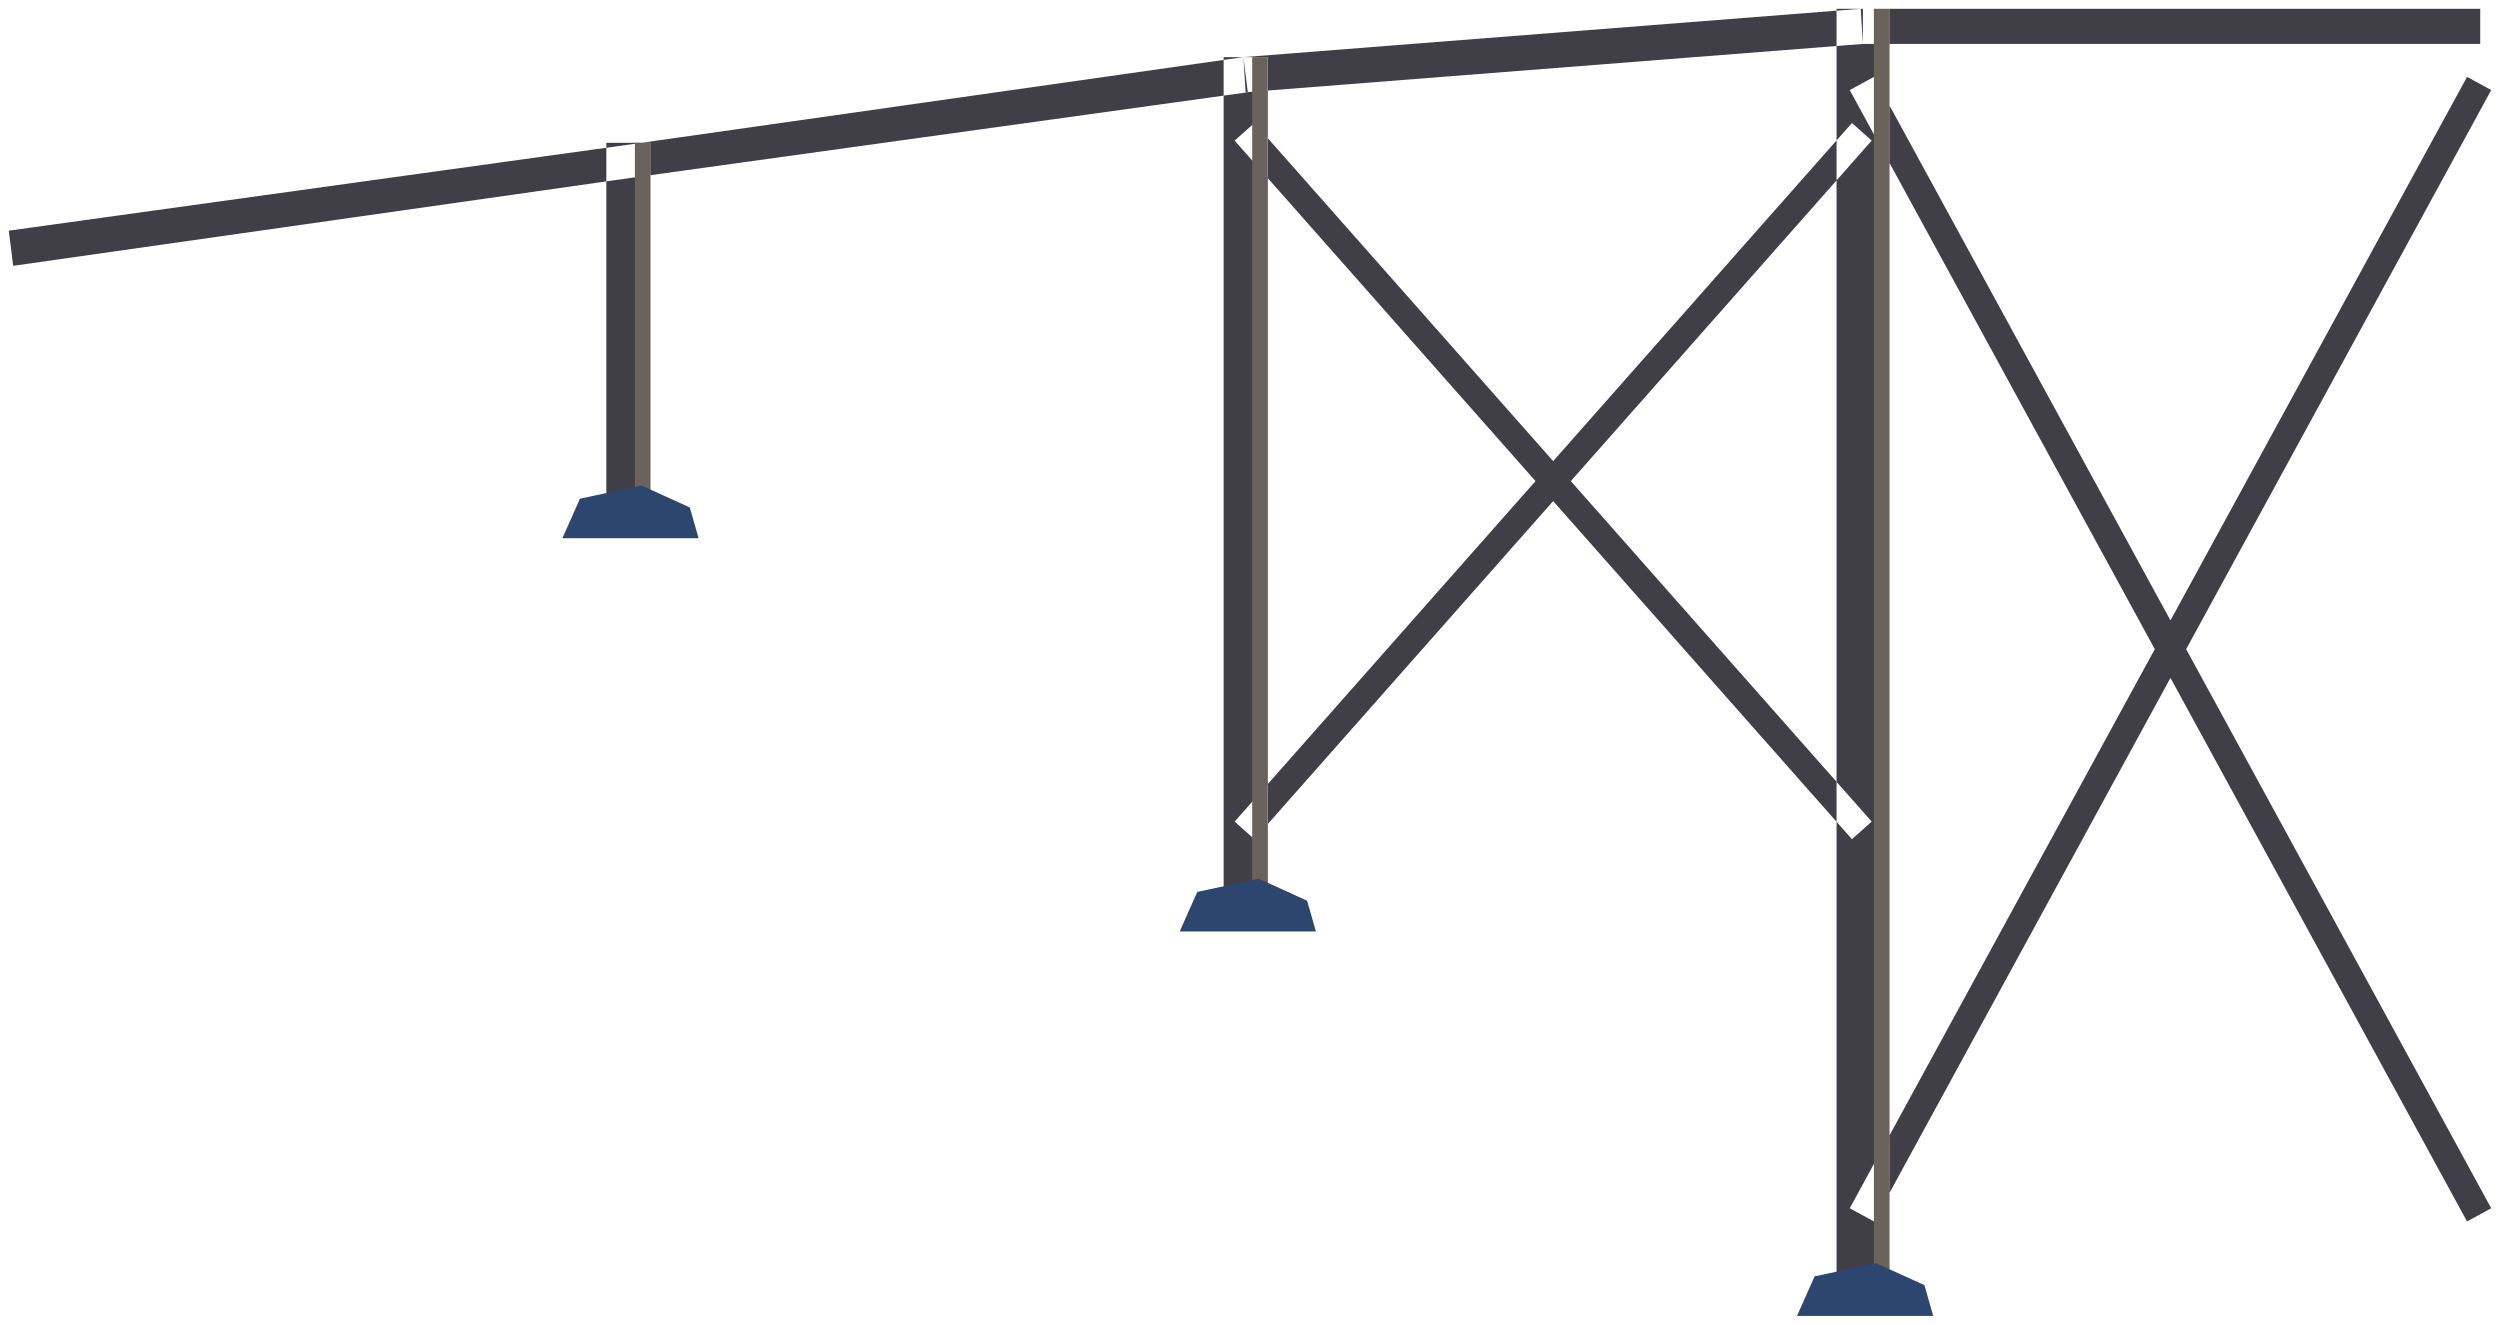
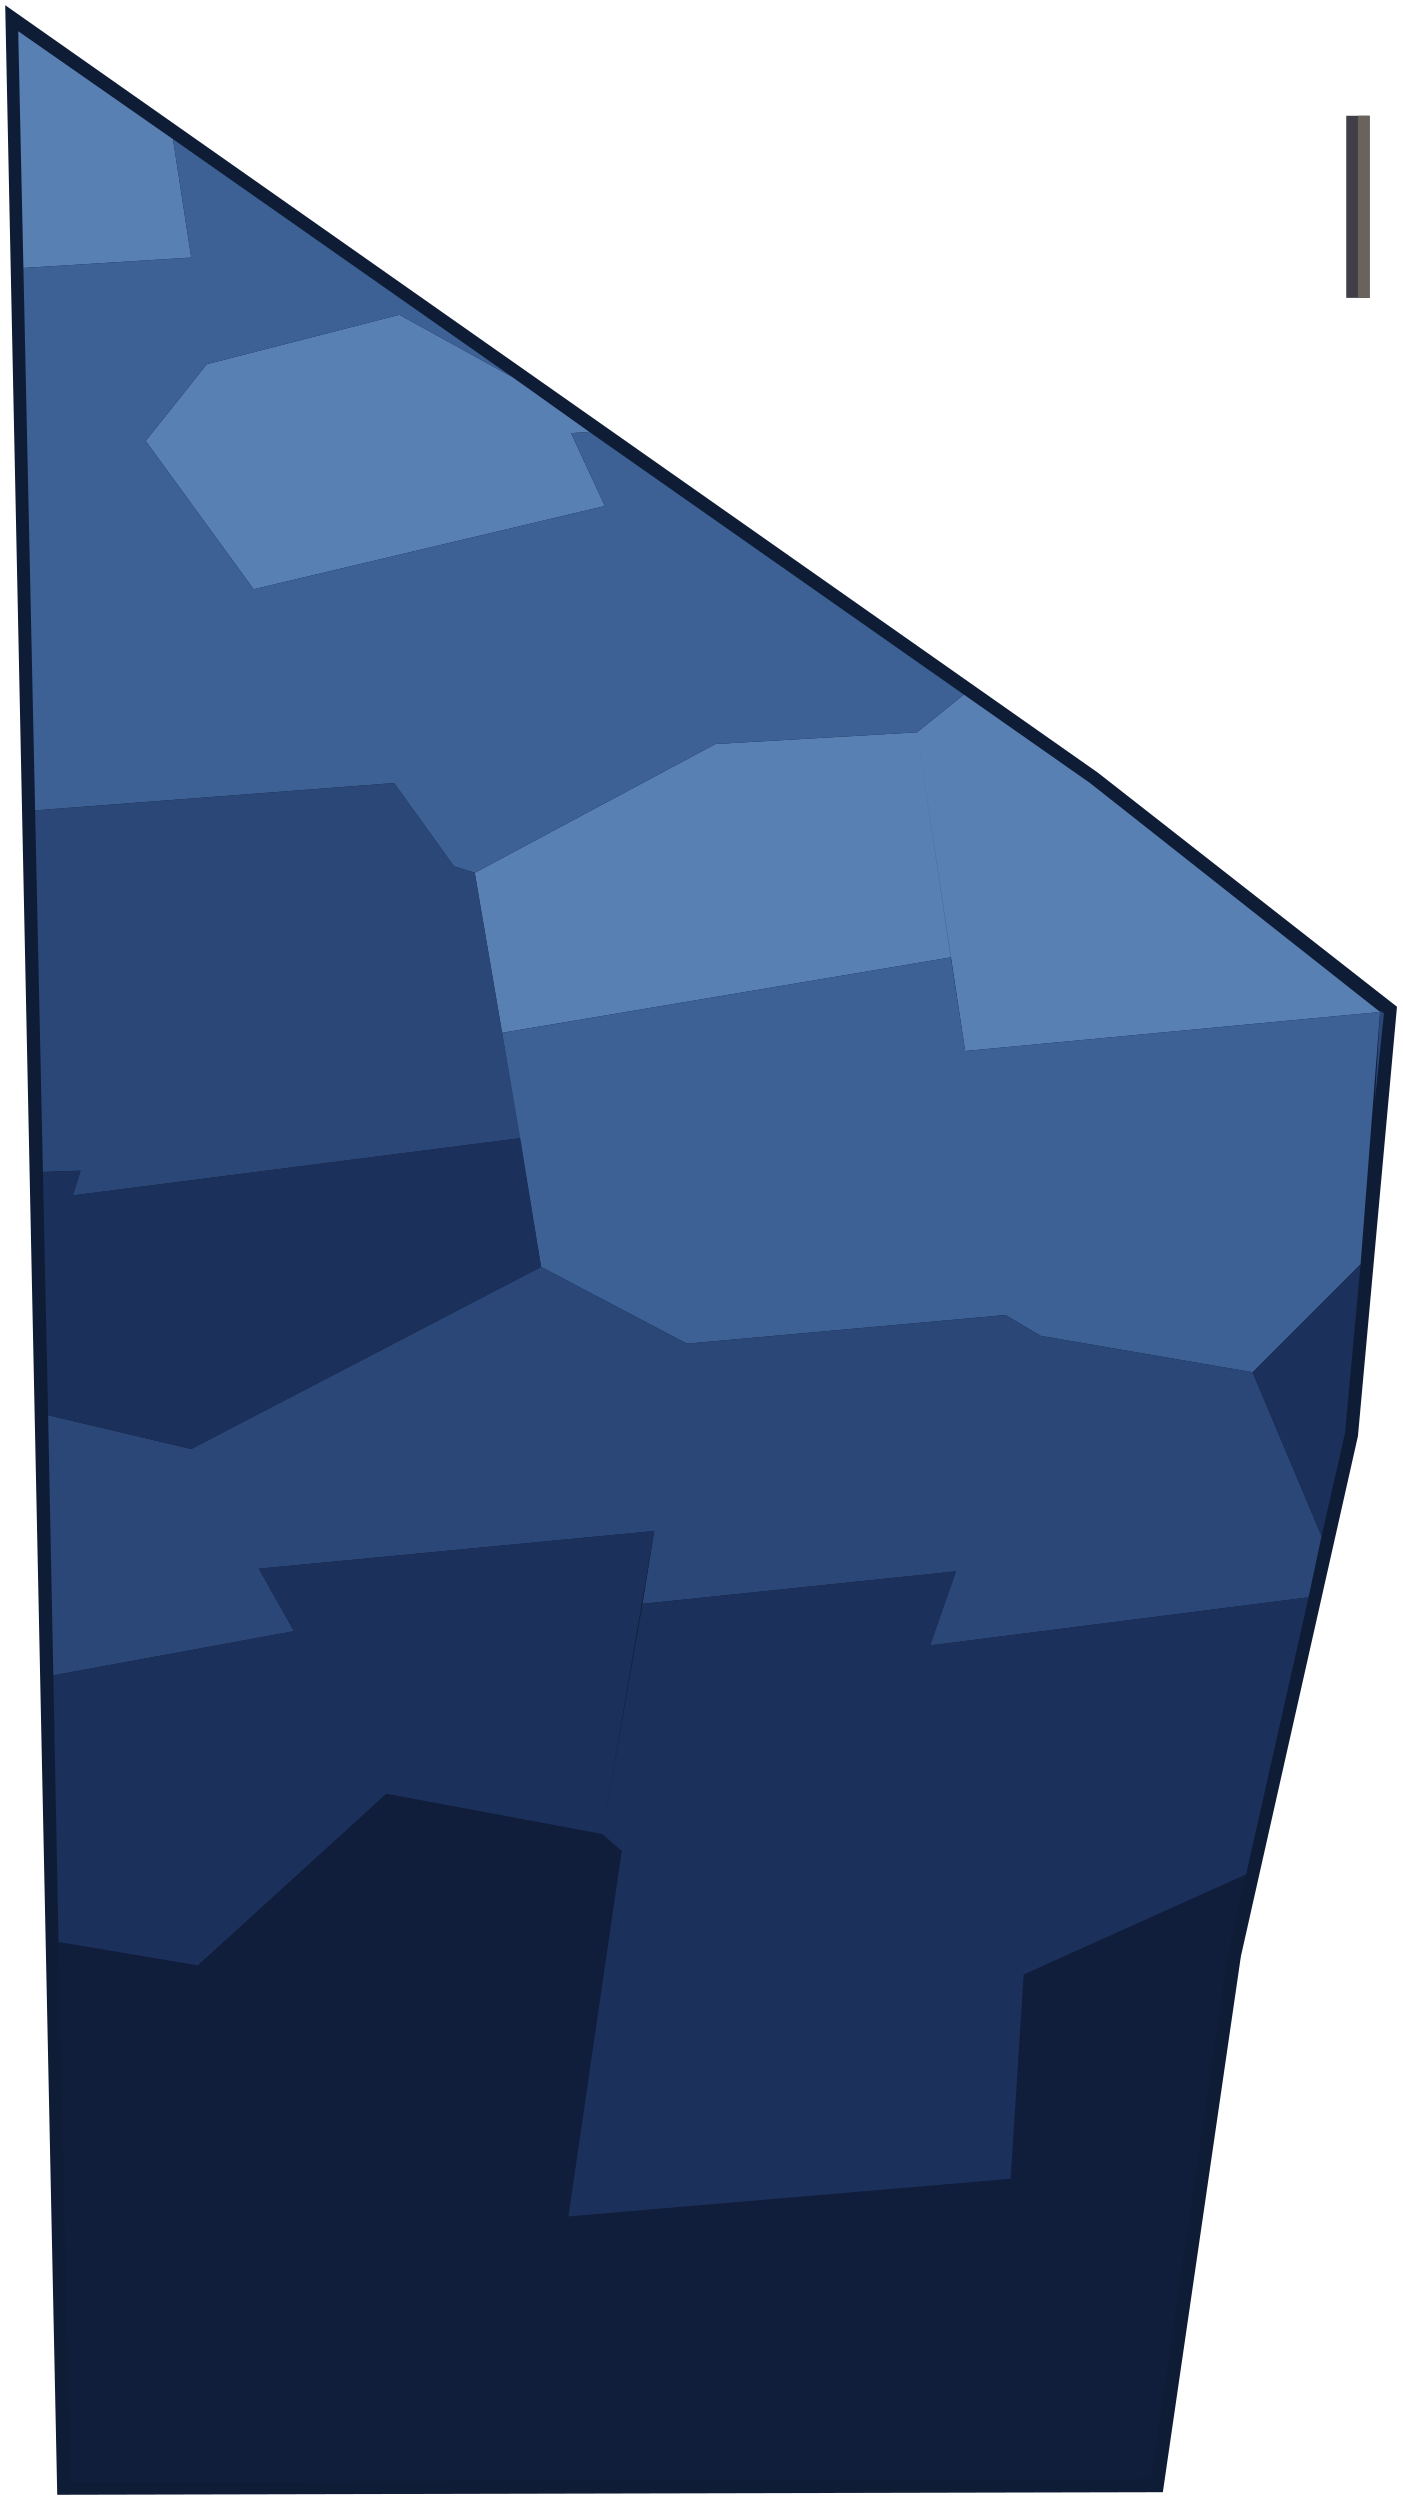
- <svg xmlns="http://www.w3.org/2000/svg" width="1138" height="603" viewBox="1475 1842 1138 603">
-   <path d="M1751 1907 L1771 1907 L1771 2081 L1751 2081 Z M2032 1868 L2052 1868 L2052 2260 L2032 2260 Z M2311 1846 L2335 1846 L2335 2435 L2311 2435 Z M1481 1963 L1762 1923 L1760 1908 L1479 1947 Z M1762 1923 L2043 1884 L2041 1868 L1760 1908 Z M2042 1884 L2323 1862 L2322 1846 L2041 1868 Z M2037 1906 L2318 2224 L2327 2216 L2046 1898 Z M2046 2224 L2327 1906 L2318 1898 L2037 2216 Z M2323 1862 L2604 1862 L2604 1846 L2323 1846 Z M2317 1883 L2598 2398 L2609 2392 L2328 1877 Z M2328 2398 L2609 1883 L2598 1877 L2317 2392 Z" fill="#403e47" />
-   <path d="M1764 1907 L1771 1907 L1771 2081 L1764 2081 Z M2045 1868 L2052 1868 L2052 2260 L2045 2260 Z M2328 1846 L2335 1846 L2335 2435 L2328 2435 Z" fill="#6a635b" />
-   <path d="M1731 2087 L1739 2069 L1767 2063 L1789 2073 L1793 2087 Z M2012 2266 L2020 2248 L2048 2242 L2070 2252 L2074 2266 Z M2293 2441 L2301 2423 L2329 2417 L2351 2427 L2355 2441 Z" fill="#2d4670" />
+ <svg xmlns="http://www.w3.org/2000/svg" width="1078" height="1922" viewBox="1256 2996 1078 1922">
+   <path d="M1260 3000 L1300 4914 L2150 4912 L2210 4500 L2300 4100 L2330 3770 L2100 3590 Z" fill="#0f1c36" />
+   <path d="M1553 4375 L1408 4507 L1301 4489 L1310 4904 L2141 4902 L2200 4499 L2214 4437 L2043 4514 L2033 4671 L1693 4700 L1734 4419 L1719 4406 Z M1428 4587 L1488 4824 L1408 4507 Z" fill="#101d3b" />
+   <path d="M1403 3194 L1389 3103 L1270 3020 L1274 3202 Z M1563 3238 L1415 3276 L1368 3335 L1451 3449 L1721 3385 L1695 3329 L1709 3328 L1650 3286 Z M1961 3559 L1998 3804 L2317 3774 L2094 3598 L1997 3530 Z M1621 3667 L1642 3790 L1987 3732 L1961 3559 L1806 3568 Z" fill="#5980b3" />
+   <path d="M1559 3598 L1605 3662 L1621 3667 L1806 3568 L1961 3559 L1997 3530 L1709 3328 L1695 3329 L1721 3385 L1451 3449 L1368 3335 L1415 3276 L1563 3238 L1650 3286 L1389 3103 L1403 3194 L1274 3202 L1283 3619 Z M2219 4051 L2302 3968 L2317 3774 L1998 3804 L1987 3732 L1642 3790 L1672 3970 L1784 4029 L2029 4007 L2056 4023 Z" fill="#3d6194" />
+   <path d="M1318 3896 L1312 3915 L1656 3871 L1621 3667 L1605 3662 L1559 3598 L1283 3619 L1289 3897 Z M2313 3842 L2320 3775 L2317 3773 Z M1482 4250 L1455 4202 L1759 4173 L1750 4229 L1991 4204 L1971 4261 L2262 4224 L2272 4177 L2219 4051 L2056 4023 L2029 4007 L1784 4029 L1672 3970 L1403 4110 L1293 4084 L1297 4284 Z" fill="#2a4777" />
+   <path d="M1403 4110 L1672 3970 L1656 3871 L1312 3915 L1318 3896 L1289 3897 L1293 4084 Z M2219 4051 L2272 4177 L2290 4098 L2302 3968 Z M1297 4284 L1301 4489 L1408 4507 L1553 4375 L1719 4406 L1759 4173 L1455 4202 L1482 4250 Z M1971 4261 L1991 4204 L1750 4229 L1719 4406 L1734 4419 L1693 4700 L2033 4671 L2043 4514 L2214 4437 L2262 4224 Z" fill="#1b305b" />
+   <path d="M2291 3085 L2309 3085 L2309 3225 L2291 3225 Z" fill="#403e47" />
+   <path d="M2300 3085 L2309 3085 L2309 3225 L2300 3225 Z" fill="#6a635b" />
</svg>
